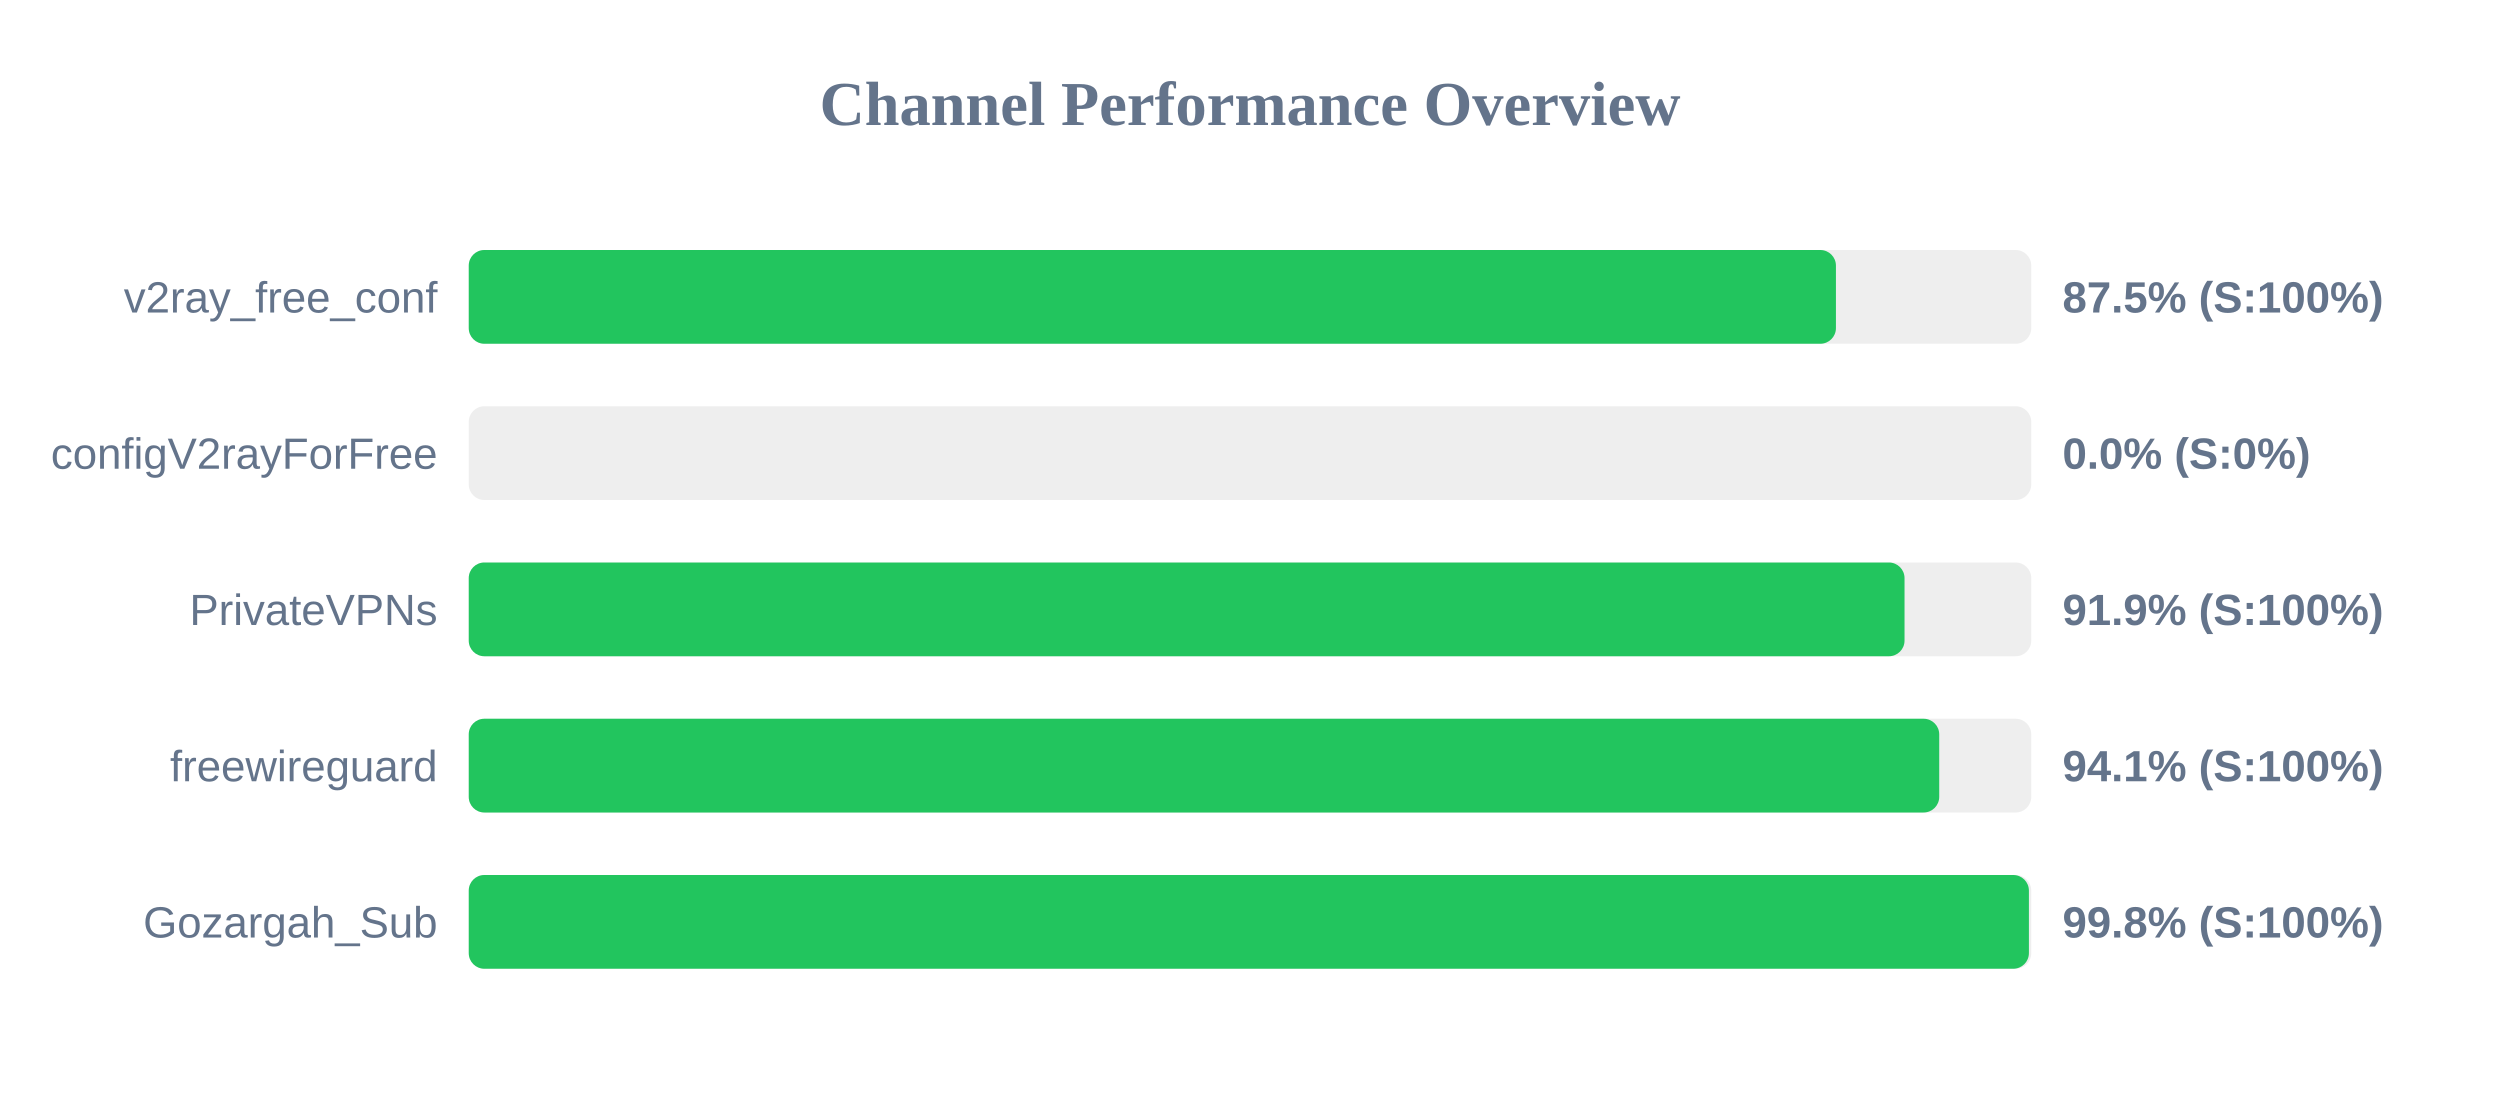
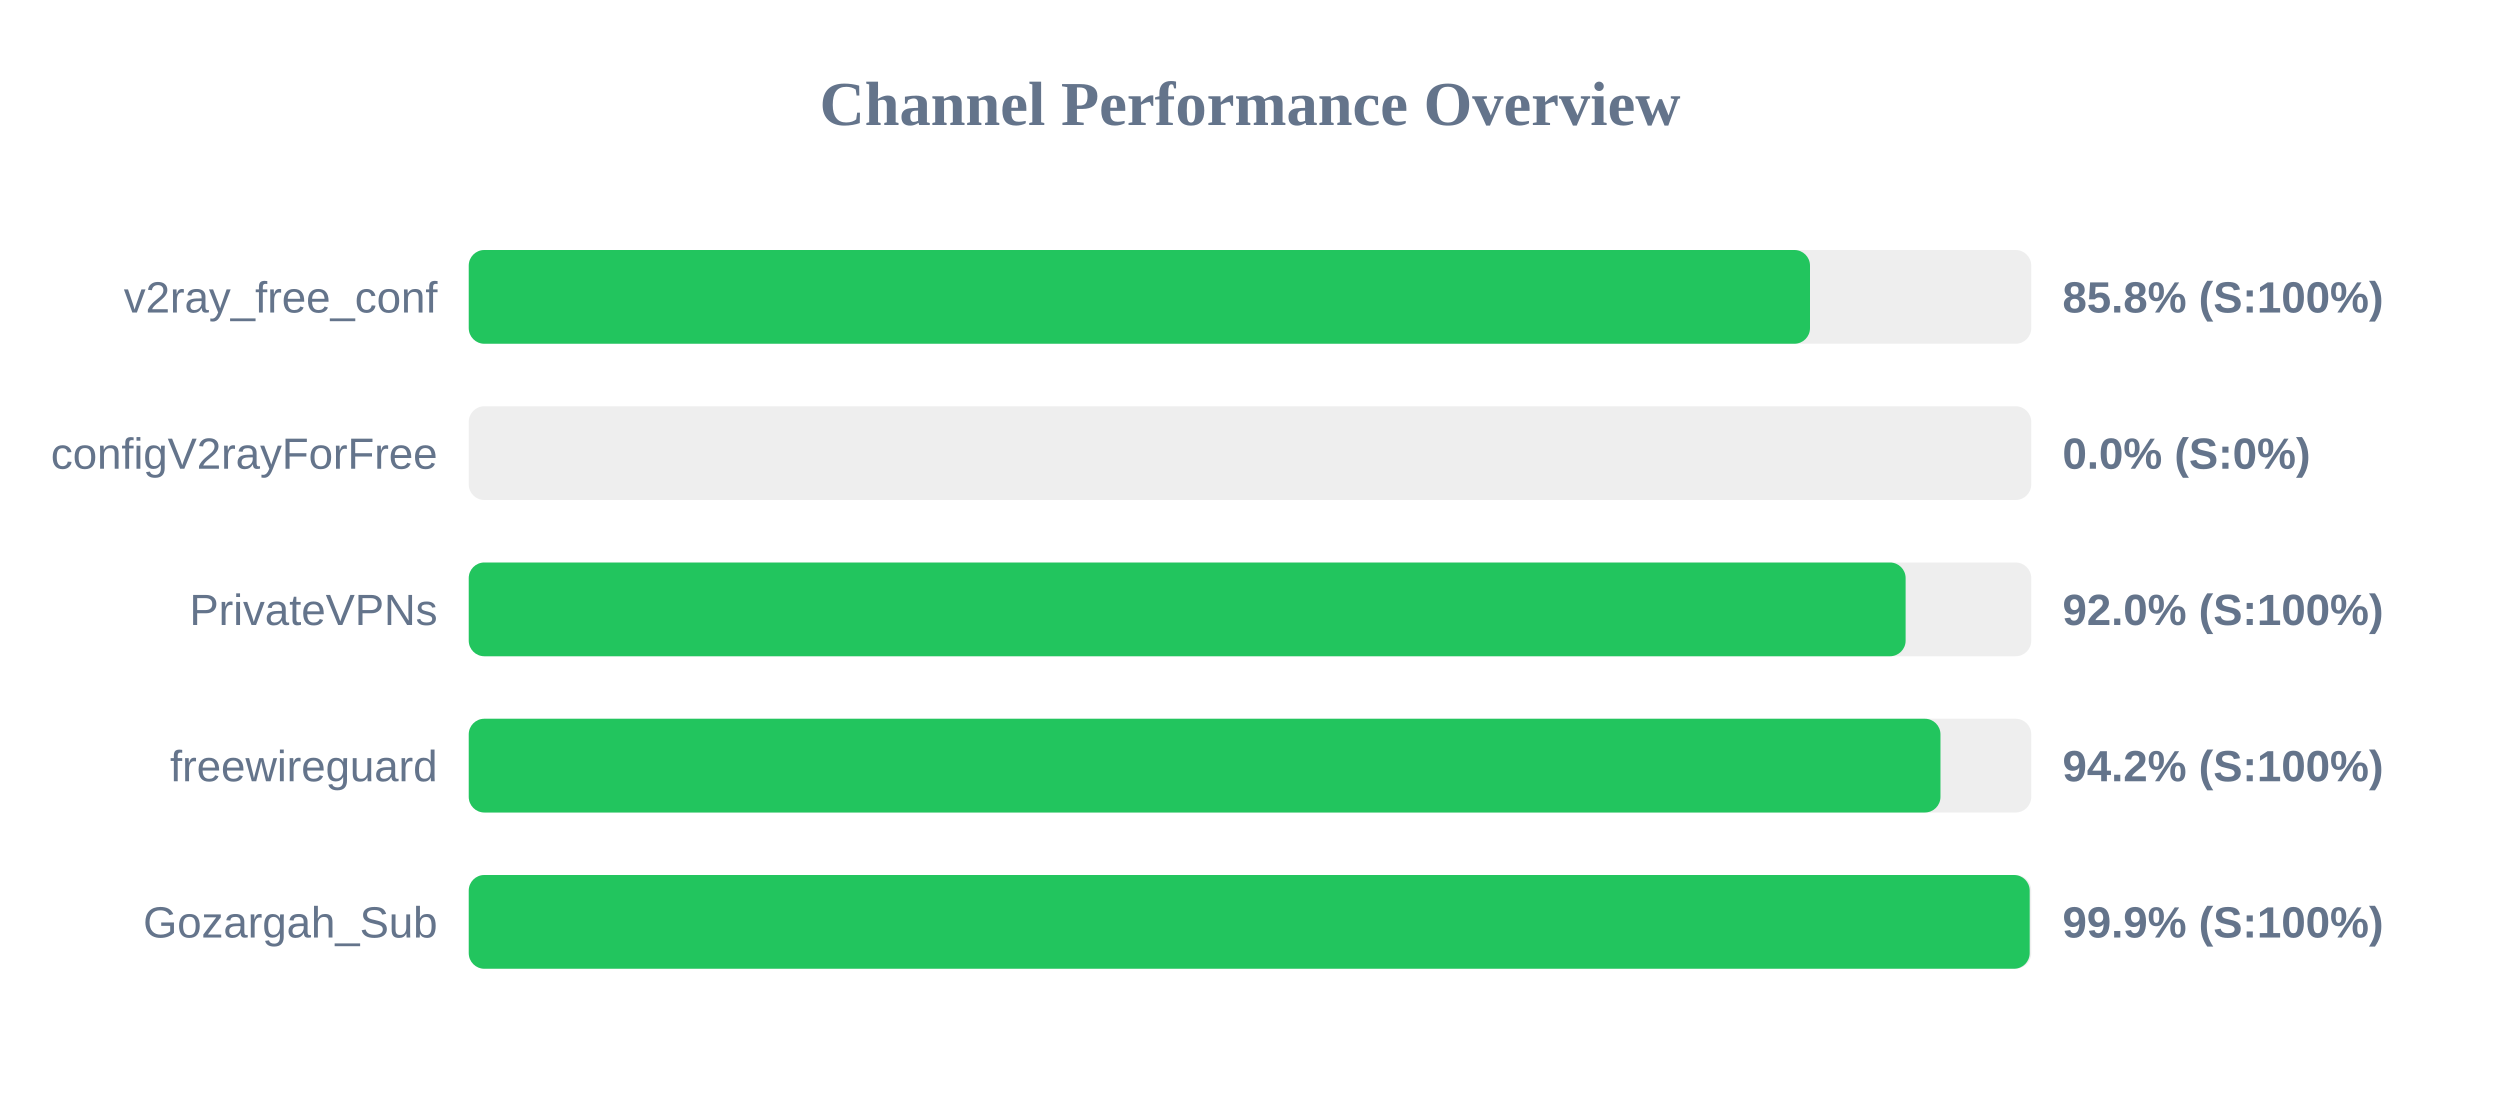
<svg xmlns="http://www.w3.org/2000/svg" width="800" height="350" version="1.1">
  <style>
        .row { font: 14px Arial; fill: #64748b; }
        .score { font: bold 14px Arial; fill: #64748b; }
    </style>
  <text x="400" y="40" text-anchor="middle" font-size="20px" font-weight="bold" fill="#64748b">Channel Performance Overview</text>
  <rect x="150" y="80" width="500" height="30" fill="#eee" rx="5" />
-   <rect x="150" y="80" width="437.5" height="30" fill="#22c55e" rx="5" />
+   <rect x="150" y="80" width="429.2" height="30" fill="#22c55e" rx="5" />
  <text x="140" y="100" text-anchor="end" class="row">v2ray_free_conf</text>
-   <text x="660" y="100" text-anchor="start" class="score">87.5% (S:100%)</text>
+   <text x="660" y="100" text-anchor="start" class="score">85.8% (S:100%)</text>
  <rect x="150" y="130" width="500" height="30" fill="#eee" rx="5" />
  <rect x="150" y="130" width="0.0" height="30" fill="#ef4444" rx="5" />
  <text x="140" y="150" text-anchor="end" class="row">configV2rayForFree</text>
  <text x="660" y="150" text-anchor="start" class="score">0.0% (S:0%)</text>
  <rect x="150" y="180" width="500" height="30" fill="#eee" rx="5" />
-   <rect x="150" y="180" width="459.45" height="30" fill="#22c55e" rx="5" />
+   <rect x="150" y="180" width="459.8" height="30" fill="#22c55e" rx="5" />
  <text x="140" y="200" text-anchor="end" class="row">PrivateVPNs</text>
-   <text x="660" y="200" text-anchor="start" class="score">91.9% (S:100%)</text>
+   <text x="660" y="200" text-anchor="start" class="score">92.0% (S:100%)</text>
  <rect x="150" y="230" width="500" height="30" fill="#eee" rx="5" />
-   <rect x="150" y="230" width="470.55" height="30" fill="#22c55e" rx="5" />
+   <rect x="150" y="230" width="470.95" height="30" fill="#22c55e" rx="5" />
  <text x="140" y="250" text-anchor="end" class="row">freewireguard</text>
-   <text x="660" y="250" text-anchor="start" class="score">94.1% (S:100%)</text>
+   <text x="660" y="250" text-anchor="start" class="score">94.2% (S:100%)</text>
  <rect x="150" y="280" width="500" height="30" fill="#eee" rx="5" />
-   <rect x="150" y="280" width="499.25" height="30" fill="#22c55e" rx="5" />
+   <rect x="150" y="280" width="499.5" height="30" fill="#22c55e" rx="5" />
  <text x="140" y="300" text-anchor="end" class="row">Gozargah_Sub</text>
-   <text x="660" y="300" text-anchor="start" class="score">99.8% (S:100%)</text>
+   <text x="660" y="300" text-anchor="start" class="score">99.9% (S:100%)</text>
</svg>
